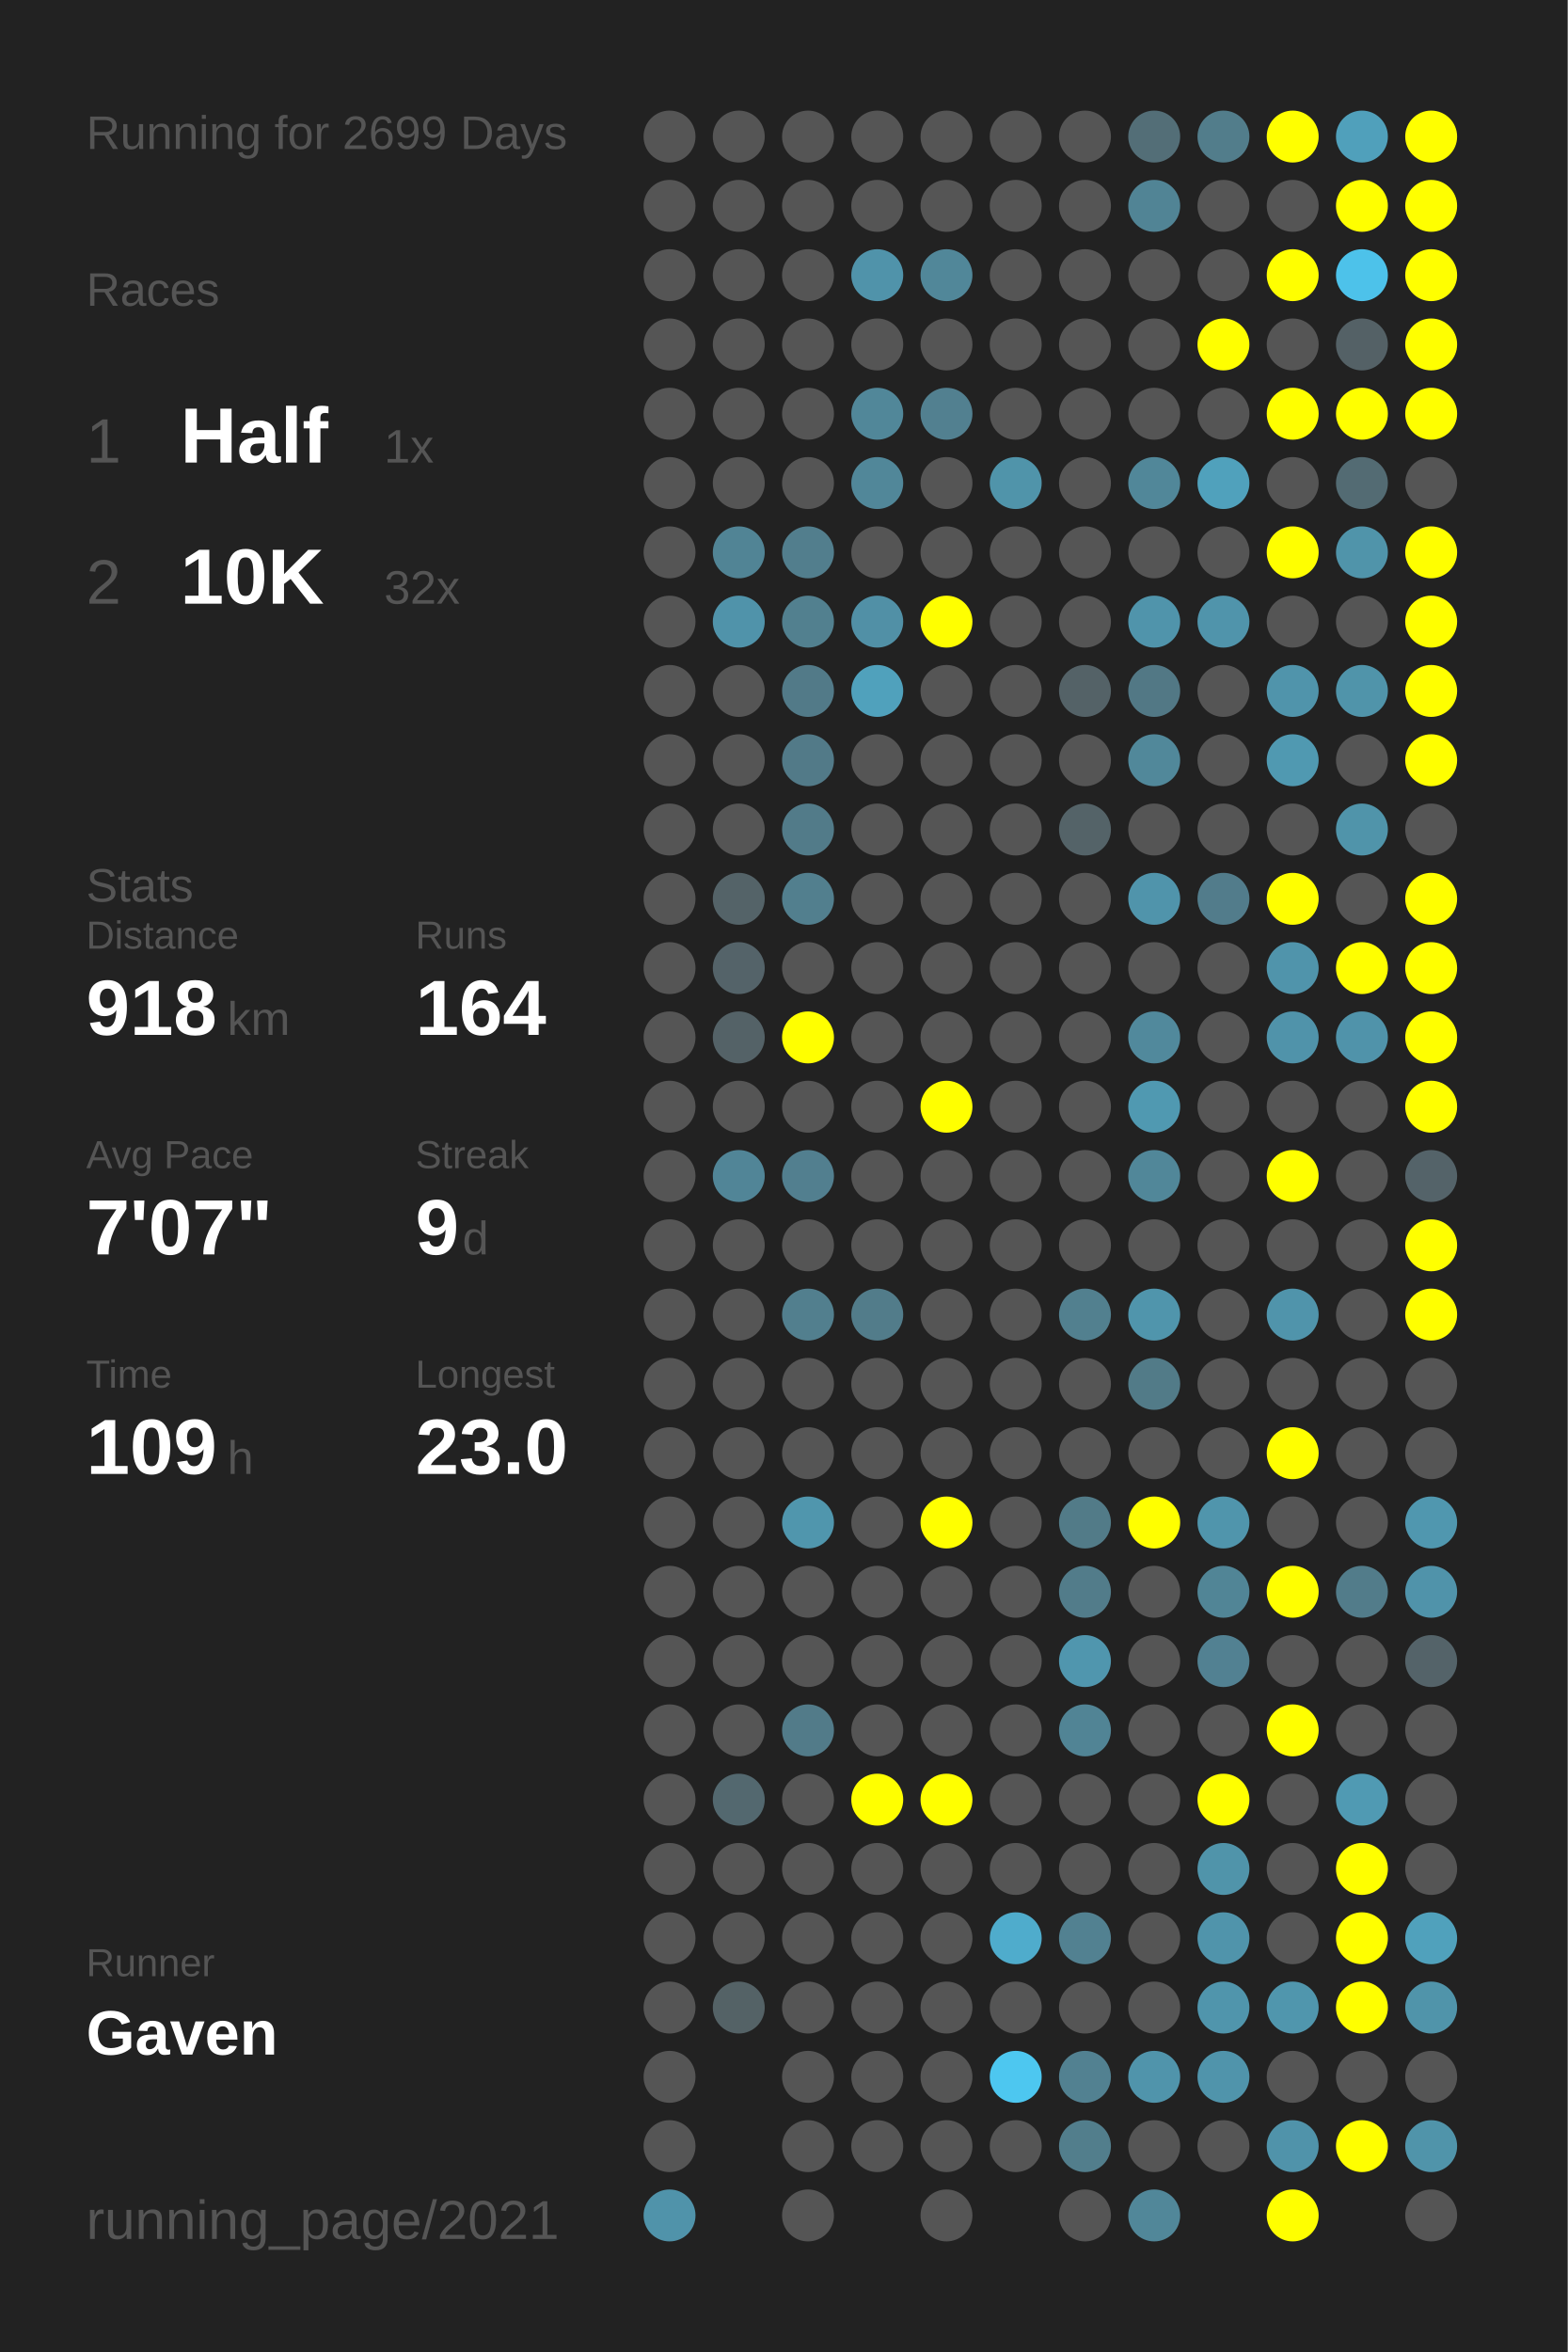
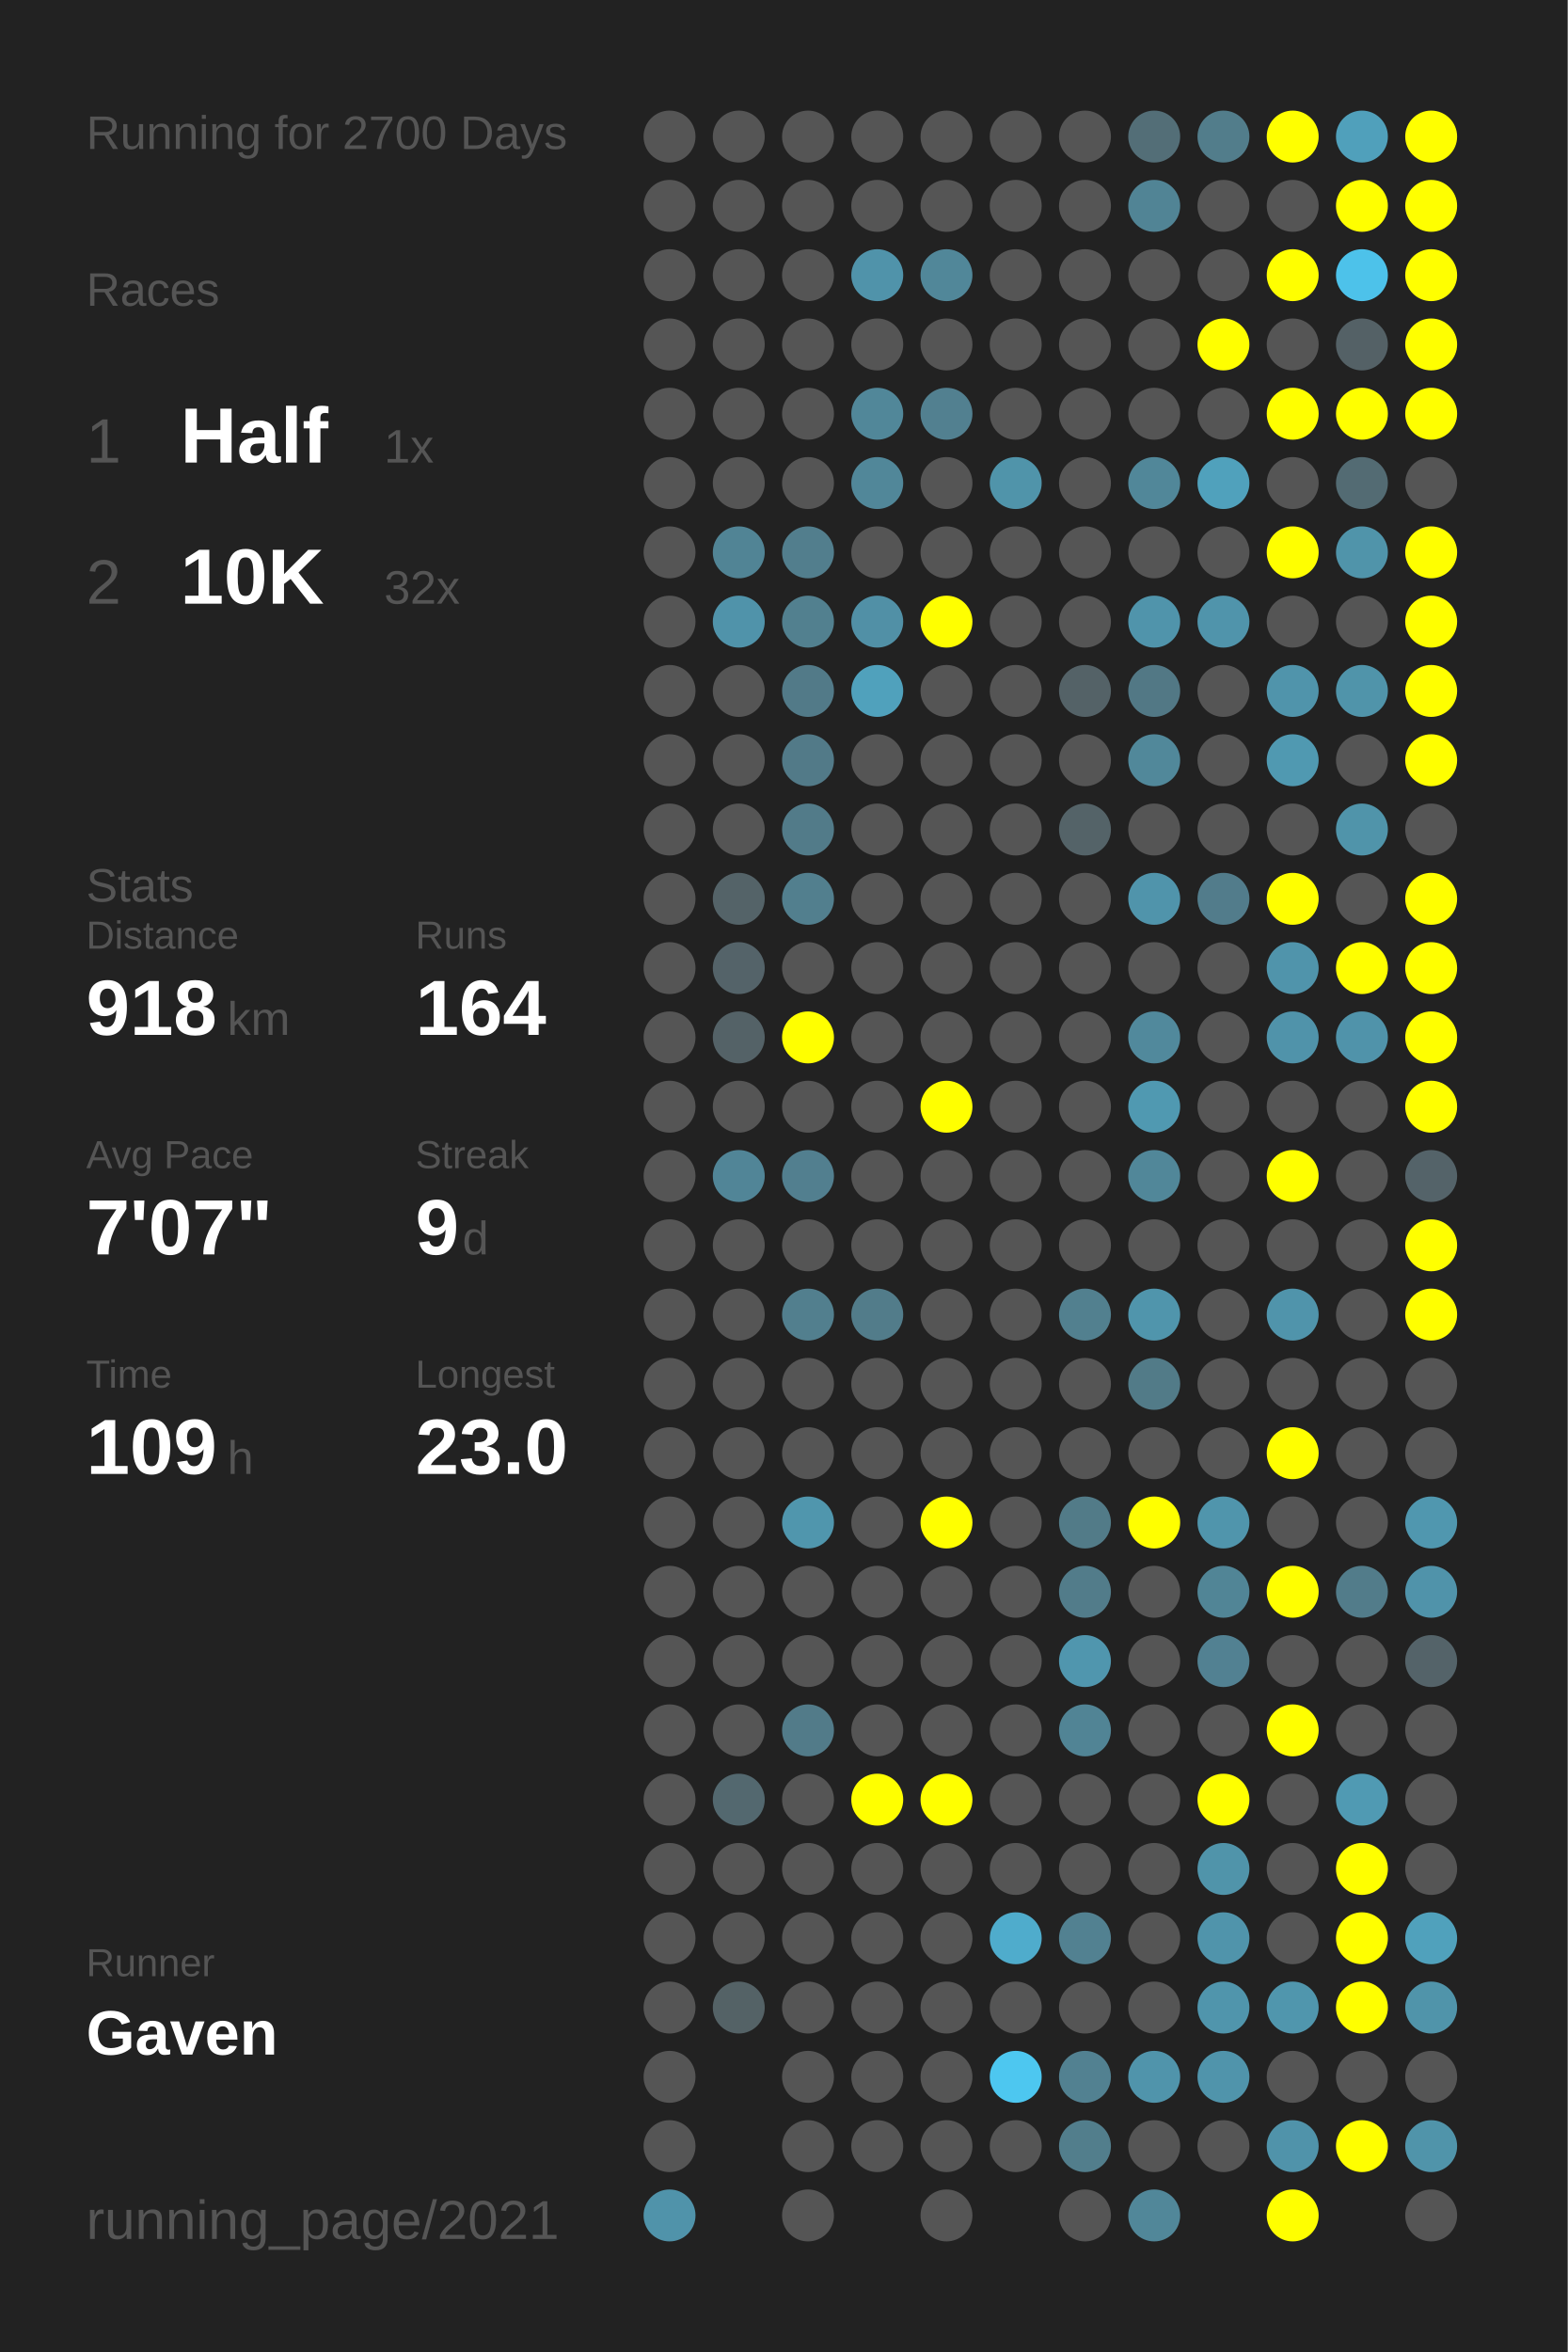
<svg xmlns="http://www.w3.org/2000/svg" baseProfile="full" height="300mm" version="1.1" viewBox="0,0,200,300" width="200mm">
  <defs />
  <rect fill="#222222" height="300" width="200" x="0" y="0" />
-   <text fill="#555555" style="font-size:6px; font-family:Arial;" x="11" y="19">Running for 2699 Days</text>
+   <text fill="#555555" style="font-size:6px; font-family:Arial;" x="11" y="19">Running for 2700 Days</text>
  <text fill="#555555" style="font-size:6px; font-family:Arial;" x="11" y="39">Races</text>
  <text fill="#555555" style="font-size:8px; font-family:Arial;" x="11" y="59">1</text>
  <text fill="#FFFFFF" style="font-size:10px; font-family:Arial; font-weight:bold;" x="23" y="59">Half</text>
  <text fill="#555555" style="font-size:6px; font-family:Arial;" x="49" y="59">1x</text>
  <text fill="#555555" style="font-size:8px; font-family:Arial;" x="11" y="77">2</text>
  <text fill="#FFFFFF" style="font-size:10px; font-family:Arial; font-weight:bold;" x="23" y="77">10K</text>
  <text fill="#555555" style="font-size:6px; font-family:Arial;" x="49" y="77">32x</text>
  <text fill="#555555" style="font-size:6px; font-family:Arial;" x="11" y="115">Stats</text>
  <text fill="#555555" style="font-size:5px; font-family:Arial;" x="11" y="121">Distance</text>
  <text fill="#FFFFFF" style="font-size:10px; font-family:Arial; font-weight:bold;" x="11" y="132">918</text>
  <text fill="#555555" style="font-size:6px; font-family:Arial;" x="29" y="132">km</text>
  <text fill="#555555" style="font-size:5px; font-family:Arial;" x="53" y="121">Runs</text>
  <text fill="#FFFFFF" style="font-size:10px; font-family:Arial; font-weight:bold;" x="53" y="132">164</text>
  <text fill="#555555" style="font-size:5px; font-family:Arial;" x="11" y="149">Avg Pace</text>
  <text fill="#FFFFFF" style="font-size:10px; font-family:Arial; font-weight:bold;" x="11" y="160">7'07"</text>
  <text fill="#555555" style="font-size:5px; font-family:Arial;" x="53" y="149">Streak</text>
  <text fill="#FFFFFF" style="font-size:10px; font-family:Arial; font-weight:bold;" x="53" y="160">9</text>
  <text fill="#555555" style="font-size:6px; font-family:Arial;" x="59" y="160">d</text>
  <text fill="#555555" style="font-size:5px; font-family:Arial;" x="11" y="177">Time</text>
  <text fill="#FFFFFF" style="font-size:10px; font-family:Arial; font-weight:bold;" x="11" y="188">109</text>
  <text fill="#555555" style="font-size:6px; font-family:Arial;" x="29" y="188">h</text>
  <text fill="#555555" style="font-size:5px; font-family:Arial;" x="53" y="177">Longest</text>
  <text fill="#FFFFFF" style="font-size:10px; font-family:Arial; font-weight:bold;" x="53" y="188">23.0</text>
  <text fill="#555555" style="font-size:5px; font-family:Arial;" x="11" y="252.065">Runner</text>
  <text fill="#FFFFFF" style="font-size:8px; font-family:Arial; font-weight:bold;" x="11" y="262.065">Gaven</text>
  <text fill="#555555" style="font-size:7px; font-family:Arial;" x="11" y="285.581">running_page/2021</text>
  <circle cx="85.417" cy="17.419" fill="#555555" r="3.312" />
  <circle cx="85.417" cy="26.258" fill="#555555" r="3.312" />
  <circle cx="85.417" cy="35.097" fill="#555555" r="3.312" />
  <circle cx="85.417" cy="43.935" fill="#555555" r="3.312" />
  <circle cx="85.417" cy="52.774" fill="#555555" r="3.312" />
  <circle cx="85.417" cy="61.613" fill="#555555" r="3.312" />
  <circle cx="85.417" cy="70.452" fill="#555555" r="3.312" />
  <circle cx="85.417" cy="79.29" fill="#555555" r="3.312" />
  <circle cx="85.417" cy="88.129" fill="#555555" r="3.312" />
  <circle cx="85.417" cy="96.968" fill="#555555" r="3.312" />
  <circle cx="85.417" cy="105.806" fill="#555555" r="3.312" />
  <circle cx="85.417" cy="114.645" fill="#555555" r="3.312" />
  <circle cx="85.417" cy="123.484" fill="#555555" r="3.312" />
  <circle cx="85.417" cy="132.323" fill="#555555" r="3.312" />
  <circle cx="85.417" cy="141.161" fill="#555555" r="3.312" />
  <circle cx="85.417" cy="150" fill="#555555" r="3.312" />
  <circle cx="85.417" cy="158.839" fill="#555555" r="3.312" />
  <circle cx="85.417" cy="167.677" fill="#555555" r="3.312" />
  <circle cx="85.417" cy="176.516" fill="#555555" r="3.312" />
  <circle cx="85.417" cy="185.355" fill="#555555" r="3.312" />
  <circle cx="85.417" cy="194.194" fill="#555555" r="3.312" />
  <circle cx="85.417" cy="203.032" fill="#555555" r="3.312" />
  <circle cx="85.417" cy="211.871" fill="#555555" r="3.312" />
  <circle cx="85.417" cy="220.71" fill="#555555" r="3.312" />
  <circle cx="85.417" cy="229.548" fill="#555555" r="3.312" />
  <circle cx="85.417" cy="238.387" fill="#555555" r="3.312" />
  <circle cx="85.417" cy="247.226" fill="#555555" r="3.312" />
  <circle cx="85.417" cy="256.065" fill="#555555" r="3.312" />
  <circle cx="85.417" cy="264.903" fill="#555555" r="3.312" />
  <circle cx="85.417" cy="273.742" fill="#555555" r="3.312" />
  <circle cx="85.417" cy="282.581" fill="#5093aa" r="3.312" />
  <circle cx="94.25" cy="17.419" fill="#555555" r="3.312" />
  <circle cx="94.25" cy="26.258" fill="#555555" r="3.312" />
  <circle cx="94.25" cy="35.097" fill="#555555" r="3.312" />
  <circle cx="94.25" cy="43.935" fill="#555555" r="3.312" />
  <circle cx="94.25" cy="52.774" fill="#555555" r="3.312" />
  <circle cx="94.25" cy="61.613" fill="#555555" r="3.312" />
  <circle cx="94.25" cy="70.452" fill="#518495" r="3.312" />
  <circle cx="94.25" cy="79.29" fill="#5093aa" r="3.312" />
  <circle cx="94.25" cy="88.129" fill="#555555" r="3.312" />
  <circle cx="94.25" cy="96.968" fill="#555555" r="3.312" />
  <circle cx="94.25" cy="105.806" fill="#555555" r="3.312" />
  <circle cx="94.25" cy="114.645" fill="#546368" r="3.312" />
  <circle cx="94.25" cy="123.484" fill="#546369" r="3.312" />
  <circle cx="94.25" cy="132.323" fill="#546267" r="3.312" />
  <circle cx="94.25" cy="141.161" fill="#555555" r="3.312" />
  <circle cx="94.25" cy="150" fill="#518597" r="3.312" />
  <circle cx="94.25" cy="158.839" fill="#555555" r="3.312" />
  <circle cx="94.25" cy="167.677" fill="#555555" r="3.312" />
  <circle cx="94.25" cy="176.516" fill="#555555" r="3.312" />
  <circle cx="94.25" cy="185.355" fill="#555555" r="3.312" />
  <circle cx="94.25" cy="194.194" fill="#555555" r="3.312" />
  <circle cx="94.25" cy="203.032" fill="#555555" r="3.312" />
  <circle cx="94.25" cy="211.871" fill="#555555" r="3.312" />
  <circle cx="94.25" cy="220.71" fill="#555555" r="3.312" />
  <circle cx="94.25" cy="229.548" fill="#53686f" r="3.312" />
  <circle cx="94.25" cy="238.387" fill="#555555" r="3.312" />
  <circle cx="94.25" cy="247.226" fill="#555555" r="3.312" />
  <circle cx="94.25" cy="256.065" fill="#546266" r="3.312" />
  <circle cx="103.083" cy="17.419" fill="#555555" r="3.312" />
  <circle cx="103.083" cy="26.258" fill="#555555" r="3.312" />
  <circle cx="103.083" cy="35.097" fill="#555555" r="3.312" />
  <circle cx="103.083" cy="43.935" fill="#555555" r="3.312" />
  <circle cx="103.083" cy="52.774" fill="#555555" r="3.312" />
  <circle cx="103.083" cy="61.613" fill="#555555" r="3.312" />
  <circle cx="103.083" cy="70.452" fill="#527e8d" r="3.312" />
  <circle cx="103.083" cy="79.29" fill="#52808f" r="3.312" />
  <circle cx="103.083" cy="88.129" fill="#527a88" r="3.312" />
  <circle cx="103.083" cy="96.968" fill="#527a88" r="3.312" />
  <circle cx="103.083" cy="105.806" fill="#527b89" r="3.312" />
  <circle cx="103.083" cy="114.645" fill="#527f8e" r="3.312" />
  <circle cx="103.083" cy="123.484" fill="#555555" r="3.312" />
  <circle cx="103.083" cy="132.323" fill="#FFFF00" r="3.312" />
  <circle cx="103.083" cy="141.161" fill="#555555" r="3.312" />
  <circle cx="103.083" cy="150" fill="#527f8f" r="3.312" />
  <circle cx="103.083" cy="158.839" fill="#555555" r="3.312" />
  <circle cx="103.083" cy="167.677" fill="#527f8e" r="3.312" />
  <circle cx="103.083" cy="176.516" fill="#555555" r="3.312" />
  <circle cx="103.083" cy="185.355" fill="#555555" r="3.312" />
  <circle cx="103.083" cy="194.194" fill="#5096ad" r="3.312" />
  <circle cx="103.083" cy="203.032" fill="#555555" r="3.312" />
  <circle cx="103.083" cy="211.871" fill="#555555" r="3.312" />
  <circle cx="103.083" cy="220.71" fill="#527b89" r="3.312" />
  <circle cx="103.083" cy="229.548" fill="#555555" r="3.312" />
  <circle cx="103.083" cy="238.387" fill="#555555" r="3.312" />
  <circle cx="103.083" cy="247.226" fill="#555555" r="3.312" />
  <circle cx="103.083" cy="256.065" fill="#555555" r="3.312" />
  <circle cx="103.083" cy="264.903" fill="#555555" r="3.312" />
  <circle cx="103.083" cy="273.742" fill="#555555" r="3.312" />
  <circle cx="103.083" cy="282.581" fill="#555555" r="3.312" />
  <circle cx="111.917" cy="17.419" fill="#555555" r="3.312" />
  <circle cx="111.917" cy="26.258" fill="#555555" r="3.312" />
  <circle cx="111.917" cy="35.097" fill="#5093aa" r="3.312" />
  <circle cx="111.917" cy="43.935" fill="#555555" r="3.312" />
  <circle cx="111.917" cy="52.774" fill="#518799" r="3.312" />
  <circle cx="111.917" cy="61.613" fill="#518799" r="3.312" />
  <circle cx="111.917" cy="70.452" fill="#555555" r="3.312" />
  <circle cx="111.917" cy="79.29" fill="#5190a6" r="3.312" />
  <circle cx="111.917" cy="88.129" fill="#50a1bc" r="3.312" />
  <circle cx="111.917" cy="96.968" fill="#555555" r="3.312" />
  <circle cx="111.917" cy="105.806" fill="#555555" r="3.312" />
  <circle cx="111.917" cy="114.645" fill="#555555" r="3.312" />
  <circle cx="111.917" cy="123.484" fill="#555555" r="3.312" />
  <circle cx="111.917" cy="132.323" fill="#555555" r="3.312" />
  <circle cx="111.917" cy="141.161" fill="#555555" r="3.312" />
  <circle cx="111.917" cy="150" fill="#555555" r="3.312" />
  <circle cx="111.917" cy="158.839" fill="#555555" r="3.312" />
  <circle cx="111.917" cy="167.677" fill="#527c8a" r="3.312" />
  <circle cx="111.917" cy="176.516" fill="#555555" r="3.312" />
  <circle cx="111.917" cy="185.355" fill="#555555" r="3.312" />
  <circle cx="111.917" cy="194.194" fill="#555555" r="3.312" />
  <circle cx="111.917" cy="203.032" fill="#555555" r="3.312" />
  <circle cx="111.917" cy="211.871" fill="#555555" r="3.312" />
  <circle cx="111.917" cy="220.71" fill="#555555" r="3.312" />
  <circle cx="111.917" cy="229.548" fill="#FFFF00" r="3.312" />
  <circle cx="111.917" cy="238.387" fill="#555555" r="3.312" />
  <circle cx="111.917" cy="247.226" fill="#555555" r="3.312" />
  <circle cx="111.917" cy="256.065" fill="#555555" r="3.312" />
  <circle cx="111.917" cy="264.903" fill="#555555" r="3.312" />
  <circle cx="111.917" cy="273.742" fill="#555555" r="3.312" />
  <circle cx="120.75" cy="17.419" fill="#555555" r="3.312" />
  <circle cx="120.75" cy="26.258" fill="#555555" r="3.312" />
  <circle cx="120.75" cy="35.097" fill="#518799" r="3.312" />
  <circle cx="120.75" cy="43.935" fill="#555555" r="3.312" />
  <circle cx="120.75" cy="52.774" fill="#528090" r="3.312" />
  <circle cx="120.75" cy="61.613" fill="#555555" r="3.312" />
  <circle cx="120.75" cy="70.452" fill="#555555" r="3.312" />
  <circle cx="120.75" cy="79.29" fill="#FFFF00" r="3.312" />
  <circle cx="120.75" cy="88.129" fill="#555555" r="3.312" />
  <circle cx="120.75" cy="96.968" fill="#555555" r="3.312" />
  <circle cx="120.75" cy="105.806" fill="#555555" r="3.312" />
  <circle cx="120.75" cy="114.645" fill="#555555" r="3.312" />
  <circle cx="120.75" cy="123.484" fill="#555555" r="3.312" />
  <circle cx="120.75" cy="132.323" fill="#555555" r="3.312" />
  <circle cx="120.75" cy="141.161" fill="#FFFF00" r="3.312" />
  <circle cx="120.75" cy="150" fill="#555555" r="3.312" />
  <circle cx="120.75" cy="158.839" fill="#555555" r="3.312" />
  <circle cx="120.75" cy="167.677" fill="#555555" r="3.312" />
  <circle cx="120.75" cy="176.516" fill="#555555" r="3.312" />
  <circle cx="120.75" cy="185.355" fill="#555555" r="3.312" />
  <circle cx="120.75" cy="194.194" fill="#FFFF00" r="3.312" />
  <circle cx="120.75" cy="203.032" fill="#555555" r="3.312" />
  <circle cx="120.75" cy="211.871" fill="#555555" r="3.312" />
  <circle cx="120.75" cy="220.71" fill="#555555" r="3.312" />
  <circle cx="120.75" cy="229.548" fill="#FFFF00" r="3.312" />
  <circle cx="120.75" cy="238.387" fill="#555555" r="3.312" />
  <circle cx="120.75" cy="247.226" fill="#555555" r="3.312" />
  <circle cx="120.75" cy="256.065" fill="#555555" r="3.312" />
  <circle cx="120.75" cy="264.903" fill="#555555" r="3.312" />
  <circle cx="120.75" cy="273.742" fill="#555555" r="3.312" />
  <circle cx="120.75" cy="282.581" fill="#555555" r="3.312" />
  <circle cx="129.583" cy="17.419" fill="#555555" r="3.312" />
  <circle cx="129.583" cy="26.258" fill="#555555" r="3.312" />
  <circle cx="129.583" cy="35.097" fill="#555555" r="3.312" />
  <circle cx="129.583" cy="43.935" fill="#555555" r="3.312" />
  <circle cx="129.583" cy="52.774" fill="#555555" r="3.312" />
  <circle cx="129.583" cy="61.613" fill="#5094aa" r="3.312" />
  <circle cx="129.583" cy="70.452" fill="#555555" r="3.312" />
  <circle cx="129.583" cy="79.29" fill="#555555" r="3.312" />
  <circle cx="129.583" cy="88.129" fill="#555555" r="3.312" />
  <circle cx="129.583" cy="96.968" fill="#555555" r="3.312" />
  <circle cx="129.583" cy="105.806" fill="#555555" r="3.312" />
  <circle cx="129.583" cy="114.645" fill="#555555" r="3.312" />
  <circle cx="129.583" cy="123.484" fill="#555555" r="3.312" />
  <circle cx="129.583" cy="132.323" fill="#555555" r="3.312" />
  <circle cx="129.583" cy="141.161" fill="#555555" r="3.312" />
  <circle cx="129.583" cy="150" fill="#555555" r="3.312" />
  <circle cx="129.583" cy="158.839" fill="#555555" r="3.312" />
  <circle cx="129.583" cy="167.677" fill="#555555" r="3.312" />
  <circle cx="129.583" cy="176.516" fill="#555555" r="3.312" />
  <circle cx="129.583" cy="185.355" fill="#555555" r="3.312" />
  <circle cx="129.583" cy="194.194" fill="#555555" r="3.312" />
  <circle cx="129.583" cy="203.032" fill="#555555" r="3.312" />
  <circle cx="129.583" cy="211.871" fill="#555555" r="3.312" />
  <circle cx="129.583" cy="220.71" fill="#555555" r="3.312" />
  <circle cx="129.583" cy="229.548" fill="#555555" r="3.312" />
  <circle cx="129.583" cy="238.387" fill="#555555" r="3.312" />
  <circle cx="129.583" cy="247.226" fill="#4faccc" r="3.312" />
  <circle cx="129.583" cy="256.065" fill="#555555" r="3.312" />
  <circle cx="129.583" cy="264.903" fill="#4dc7f0" r="3.312" />
  <circle cx="129.583" cy="273.742" fill="#555555" r="3.312" />
  <circle cx="138.417" cy="17.419" fill="#555555" r="3.312" />
  <circle cx="138.417" cy="26.258" fill="#555555" r="3.312" />
  <circle cx="138.417" cy="35.097" fill="#555555" r="3.312" />
  <circle cx="138.417" cy="43.935" fill="#555555" r="3.312" />
  <circle cx="138.417" cy="52.774" fill="#555555" r="3.312" />
  <circle cx="138.417" cy="61.613" fill="#555555" r="3.312" />
  <circle cx="138.417" cy="70.452" fill="#555555" r="3.312" />
  <circle cx="138.417" cy="79.29" fill="#555555" r="3.312" />
  <circle cx="138.417" cy="88.129" fill="#546267" r="3.312" />
  <circle cx="138.417" cy="96.968" fill="#555555" r="3.312" />
  <circle cx="138.417" cy="105.806" fill="#546368" r="3.312" />
  <circle cx="138.417" cy="114.645" fill="#555555" r="3.312" />
  <circle cx="138.417" cy="123.484" fill="#555555" r="3.312" />
  <circle cx="138.417" cy="132.323" fill="#555555" r="3.312" />
  <circle cx="138.417" cy="141.161" fill="#555555" r="3.312" />
  <circle cx="138.417" cy="150" fill="#555555" r="3.312" />
  <circle cx="138.417" cy="158.839" fill="#555555" r="3.312" />
  <circle cx="138.417" cy="167.677" fill="#52808f" r="3.312" />
  <circle cx="138.417" cy="176.516" fill="#555555" r="3.312" />
  <circle cx="138.417" cy="185.355" fill="#555555" r="3.312" />
  <circle cx="138.417" cy="194.194" fill="#527b88" r="3.312" />
  <circle cx="138.417" cy="203.032" fill="#527c8a" r="3.312" />
  <circle cx="138.417" cy="211.871" fill="#5096ae" r="3.312" />
  <circle cx="138.417" cy="220.71" fill="#518495" r="3.312" />
  <circle cx="138.417" cy="229.548" fill="#555555" r="3.312" />
  <circle cx="138.417" cy="238.387" fill="#555555" r="3.312" />
  <circle cx="138.417" cy="247.226" fill="#528191" r="3.312" />
  <circle cx="138.417" cy="256.065" fill="#555555" r="3.312" />
  <circle cx="138.417" cy="264.903" fill="#528191" r="3.312" />
  <circle cx="138.417" cy="273.742" fill="#527e8c" r="3.312" />
  <circle cx="138.417" cy="282.581" fill="#555555" r="3.312" />
  <circle cx="147.25" cy="17.419" fill="#536e77" r="3.312" />
  <circle cx="147.25" cy="26.258" fill="#518495" r="3.312" />
  <circle cx="147.25" cy="35.097" fill="#555555" r="3.312" />
  <circle cx="147.25" cy="43.935" fill="#555555" r="3.312" />
  <circle cx="147.25" cy="52.774" fill="#555555" r="3.312" />
  <circle cx="147.25" cy="61.613" fill="#518799" r="3.312" />
  <circle cx="147.25" cy="70.452" fill="#555555" r="3.312" />
  <circle cx="147.25" cy="79.29" fill="#5094ab" r="3.312" />
  <circle cx="147.25" cy="88.129" fill="#527885" r="3.312" />
  <circle cx="147.25" cy="96.968" fill="#51889a" r="3.312" />
  <circle cx="147.25" cy="105.806" fill="#555555" r="3.312" />
  <circle cx="147.25" cy="114.645" fill="#5094ab" r="3.312" />
  <circle cx="147.25" cy="123.484" fill="#555555" r="3.312" />
  <circle cx="147.25" cy="132.323" fill="#51899c" r="3.312" />
  <circle cx="147.25" cy="141.161" fill="#5099b1" r="3.312" />
  <circle cx="147.25" cy="150" fill="#518799" r="3.312" />
  <circle cx="147.25" cy="158.839" fill="#555555" r="3.312" />
  <circle cx="147.25" cy="167.677" fill="#5095ac" r="3.312" />
  <circle cx="147.25" cy="176.516" fill="#527b88" r="3.312" />
  <circle cx="147.25" cy="185.355" fill="#555555" r="3.312" />
  <circle cx="147.25" cy="194.194" fill="#FFFF00" r="3.312" />
  <circle cx="147.25" cy="203.032" fill="#555555" r="3.312" />
  <circle cx="147.25" cy="211.871" fill="#555555" r="3.312" />
  <circle cx="147.25" cy="220.71" fill="#555555" r="3.312" />
  <circle cx="147.25" cy="229.548" fill="#555555" r="3.312" />
  <circle cx="147.25" cy="238.387" fill="#555555" r="3.312" />
  <circle cx="147.25" cy="247.226" fill="#555555" r="3.312" />
  <circle cx="147.25" cy="256.065" fill="#555555" r="3.312" />
  <circle cx="147.25" cy="264.903" fill="#5094ab" r="3.312" />
  <circle cx="147.25" cy="273.742" fill="#555555" r="3.312" />
  <circle cx="147.25" cy="282.581" fill="#518799" r="3.312" />
  <circle cx="156.083" cy="17.419" fill="#527d8b" r="3.312" />
  <circle cx="156.083" cy="26.258" fill="#555555" r="3.312" />
  <circle cx="156.083" cy="35.097" fill="#555555" r="3.312" />
  <circle cx="156.083" cy="43.935" fill="#FFFF00" r="3.312" />
  <circle cx="156.083" cy="52.774" fill="#555555" r="3.312" />
  <circle cx="156.083" cy="61.613" fill="#50a1bc" r="3.312" />
  <circle cx="156.083" cy="70.452" fill="#555555" r="3.312" />
  <circle cx="156.083" cy="79.29" fill="#5094ab" r="3.312" />
  <circle cx="156.083" cy="88.129" fill="#555555" r="3.312" />
  <circle cx="156.083" cy="96.968" fill="#555555" r="3.312" />
  <circle cx="156.083" cy="105.806" fill="#555555" r="3.312" />
  <circle cx="156.083" cy="114.645" fill="#527c8b" r="3.312" />
  <circle cx="156.083" cy="123.484" fill="#555555" r="3.312" />
  <circle cx="156.083" cy="132.323" fill="#555555" r="3.312" />
  <circle cx="156.083" cy="141.161" fill="#555555" r="3.312" />
  <circle cx="156.083" cy="150" fill="#555555" r="3.312" />
  <circle cx="156.083" cy="158.839" fill="#555555" r="3.312" />
  <circle cx="156.083" cy="167.677" fill="#555555" r="3.312" />
  <circle cx="156.083" cy="176.516" fill="#555555" r="3.312" />
  <circle cx="156.083" cy="185.355" fill="#555555" r="3.312" />
  <circle cx="156.083" cy="194.194" fill="#5095ac" r="3.312" />
  <circle cx="156.083" cy="203.032" fill="#518596" r="3.312" />
  <circle cx="156.083" cy="211.871" fill="#528192" r="3.312" />
  <circle cx="156.083" cy="220.71" fill="#555555" r="3.312" />
  <circle cx="156.083" cy="229.548" fill="#FFFF00" r="3.312" />
  <circle cx="156.083" cy="238.387" fill="#5094aa" r="3.312" />
  <circle cx="156.083" cy="247.226" fill="#5094ab" r="3.312" />
  <circle cx="156.083" cy="256.065" fill="#5095ac" r="3.312" />
  <circle cx="156.083" cy="264.903" fill="#5094ab" r="3.312" />
  <circle cx="156.083" cy="273.742" fill="#555555" r="3.312" />
  <circle cx="164.917" cy="17.419" fill="#FFFF00" r="3.312" />
  <circle cx="164.917" cy="26.258" fill="#555555" r="3.312" />
  <circle cx="164.917" cy="35.097" fill="#FFFF00" r="3.312" />
  <circle cx="164.917" cy="43.935" fill="#555555" r="3.312" />
  <circle cx="164.917" cy="52.774" fill="#FFFF00" r="3.312" />
  <circle cx="164.917" cy="61.613" fill="#555555" r="3.312" />
  <circle cx="164.917" cy="70.452" fill="#FFFF00" r="3.312" />
  <circle cx="164.917" cy="79.29" fill="#555555" r="3.312" />
  <circle cx="164.917" cy="88.129" fill="#5094ab" r="3.312" />
  <circle cx="164.917" cy="96.968" fill="#5099b1" r="3.312" />
  <circle cx="164.917" cy="105.806" fill="#555555" r="3.312" />
  <circle cx="164.917" cy="114.645" fill="#FFFF00" r="3.312" />
  <circle cx="164.917" cy="123.484" fill="#5094ab" r="3.312" />
  <circle cx="164.917" cy="132.323" fill="#5093aa" r="3.312" />
  <circle cx="164.917" cy="141.161" fill="#555555" r="3.312" />
  <circle cx="164.917" cy="150" fill="#FFFF00" r="3.312" />
  <circle cx="164.917" cy="158.839" fill="#555555" r="3.312" />
  <circle cx="164.917" cy="167.677" fill="#5094ab" r="3.312" />
  <circle cx="164.917" cy="176.516" fill="#555555" r="3.312" />
  <circle cx="164.917" cy="185.355" fill="#FFFF00" r="3.312" />
  <circle cx="164.917" cy="194.194" fill="#555555" r="3.312" />
  <circle cx="164.917" cy="203.032" fill="#FFFF00" r="3.312" />
  <circle cx="164.917" cy="211.871" fill="#555555" r="3.312" />
  <circle cx="164.917" cy="220.71" fill="#FFFF00" r="3.312" />
  <circle cx="164.917" cy="229.548" fill="#555555" r="3.312" />
  <circle cx="164.917" cy="238.387" fill="#555555" r="3.312" />
  <circle cx="164.917" cy="247.226" fill="#555555" r="3.312" />
  <circle cx="164.917" cy="256.065" fill="#5096ad" r="3.312" />
  <circle cx="164.917" cy="264.903" fill="#555555" r="3.312" />
  <circle cx="164.917" cy="273.742" fill="#5093aa" r="3.312" />
  <circle cx="164.917" cy="282.581" fill="#FFFF00" r="3.312" />
  <circle cx="173.75" cy="17.419" fill="#50a0bb" r="3.312" />
  <circle cx="173.75" cy="26.258" fill="#FFFF00" r="3.312" />
  <circle cx="173.75" cy="35.097" fill="#4dc2ea" r="3.312" />
  <circle cx="173.75" cy="43.935" fill="#546166" r="3.312" />
  <circle cx="173.75" cy="52.774" fill="#FFFF00" r="3.312" />
  <circle cx="173.75" cy="61.613" fill="#536b73" r="3.312" />
  <circle cx="173.75" cy="70.452" fill="#5094aa" r="3.312" />
  <circle cx="173.75" cy="79.29" fill="#555555" r="3.312" />
  <circle cx="173.75" cy="88.129" fill="#5094aa" r="3.312" />
  <circle cx="173.75" cy="96.968" fill="#555555" r="3.312" />
  <circle cx="173.75" cy="105.806" fill="#5094aa" r="3.312" />
  <circle cx="173.75" cy="114.645" fill="#555555" r="3.312" />
  <circle cx="173.75" cy="123.484" fill="#FFFF00" r="3.312" />
  <circle cx="173.75" cy="132.323" fill="#5093aa" r="3.312" />
  <circle cx="173.75" cy="141.161" fill="#555555" r="3.312" />
  <circle cx="173.75" cy="150" fill="#555555" r="3.312" />
  <circle cx="173.75" cy="158.839" fill="#555555" r="3.312" />
  <circle cx="173.75" cy="167.677" fill="#555555" r="3.312" />
  <circle cx="173.75" cy="176.516" fill="#555555" r="3.312" />
  <circle cx="173.75" cy="185.355" fill="#555555" r="3.312" />
  <circle cx="173.75" cy="194.194" fill="#555555" r="3.312" />
  <circle cx="173.75" cy="203.032" fill="#527c8a" r="3.312" />
  <circle cx="173.75" cy="211.871" fill="#555555" r="3.312" />
  <circle cx="173.75" cy="220.71" fill="#555555" r="3.312" />
  <circle cx="173.75" cy="229.548" fill="#509ab3" r="3.312" />
  <circle cx="173.75" cy="238.387" fill="#FFFF00" r="3.312" />
  <circle cx="173.75" cy="247.226" fill="#FFFF00" r="3.312" />
  <circle cx="173.75" cy="256.065" fill="#FFFF00" r="3.312" />
  <circle cx="173.75" cy="264.903" fill="#555555" r="3.312" />
  <circle cx="173.75" cy="273.742" fill="#FFFF00" r="3.312" />
  <circle cx="182.583" cy="17.419" fill="#FFFF00" r="3.312" />
  <circle cx="182.583" cy="26.258" fill="#FFFF00" r="3.312" />
  <circle cx="182.583" cy="35.097" fill="#FFFF00" r="3.312" />
  <circle cx="182.583" cy="43.935" fill="#FFFF00" r="3.312" />
  <circle cx="182.583" cy="52.774" fill="#FFFF00" r="3.312" />
  <circle cx="182.583" cy="61.613" fill="#555555" r="3.312" />
  <circle cx="182.583" cy="70.452" fill="#FFFF00" r="3.312" />
  <circle cx="182.583" cy="79.29" fill="#FFFF00" r="3.312" />
  <circle cx="182.583" cy="88.129" fill="#FFFF00" r="3.312" />
  <circle cx="182.583" cy="96.968" fill="#FFFF00" r="3.312" />
  <circle cx="182.583" cy="105.806" fill="#555555" r="3.312" />
  <circle cx="182.583" cy="114.645" fill="#FFFF00" r="3.312" />
  <circle cx="182.583" cy="123.484" fill="#FFFF00" r="3.312" />
  <circle cx="182.583" cy="132.323" fill="#FFFF00" r="3.312" />
  <circle cx="182.583" cy="141.161" fill="#FFFF00" r="3.312" />
  <circle cx="182.583" cy="150" fill="#546369" r="3.312" />
  <circle cx="182.583" cy="158.839" fill="#FFFF00" r="3.312" />
  <circle cx="182.583" cy="167.677" fill="#FFFF00" r="3.312" />
  <circle cx="182.583" cy="176.516" fill="#555555" r="3.312" />
  <circle cx="182.583" cy="185.355" fill="#555555" r="3.312" />
  <circle cx="182.583" cy="194.194" fill="#5097af" r="3.312" />
  <circle cx="182.583" cy="203.032" fill="#5093aa" r="3.312" />
  <circle cx="182.583" cy="211.871" fill="#546369" r="3.312" />
  <circle cx="182.583" cy="220.71" fill="#555555" r="3.312" />
  <circle cx="182.583" cy="229.548" fill="#555555" r="3.312" />
  <circle cx="182.583" cy="238.387" fill="#555555" r="3.312" />
  <circle cx="182.583" cy="247.226" fill="#50a1bc" r="3.312" />
  <circle cx="182.583" cy="256.065" fill="#5094aa" r="3.312" />
  <circle cx="182.583" cy="264.903" fill="#555555" r="3.312" />
  <circle cx="182.583" cy="273.742" fill="#5094aa" r="3.312" />
  <circle cx="182.583" cy="282.581" fill="#555555" r="3.312" />
</svg>
